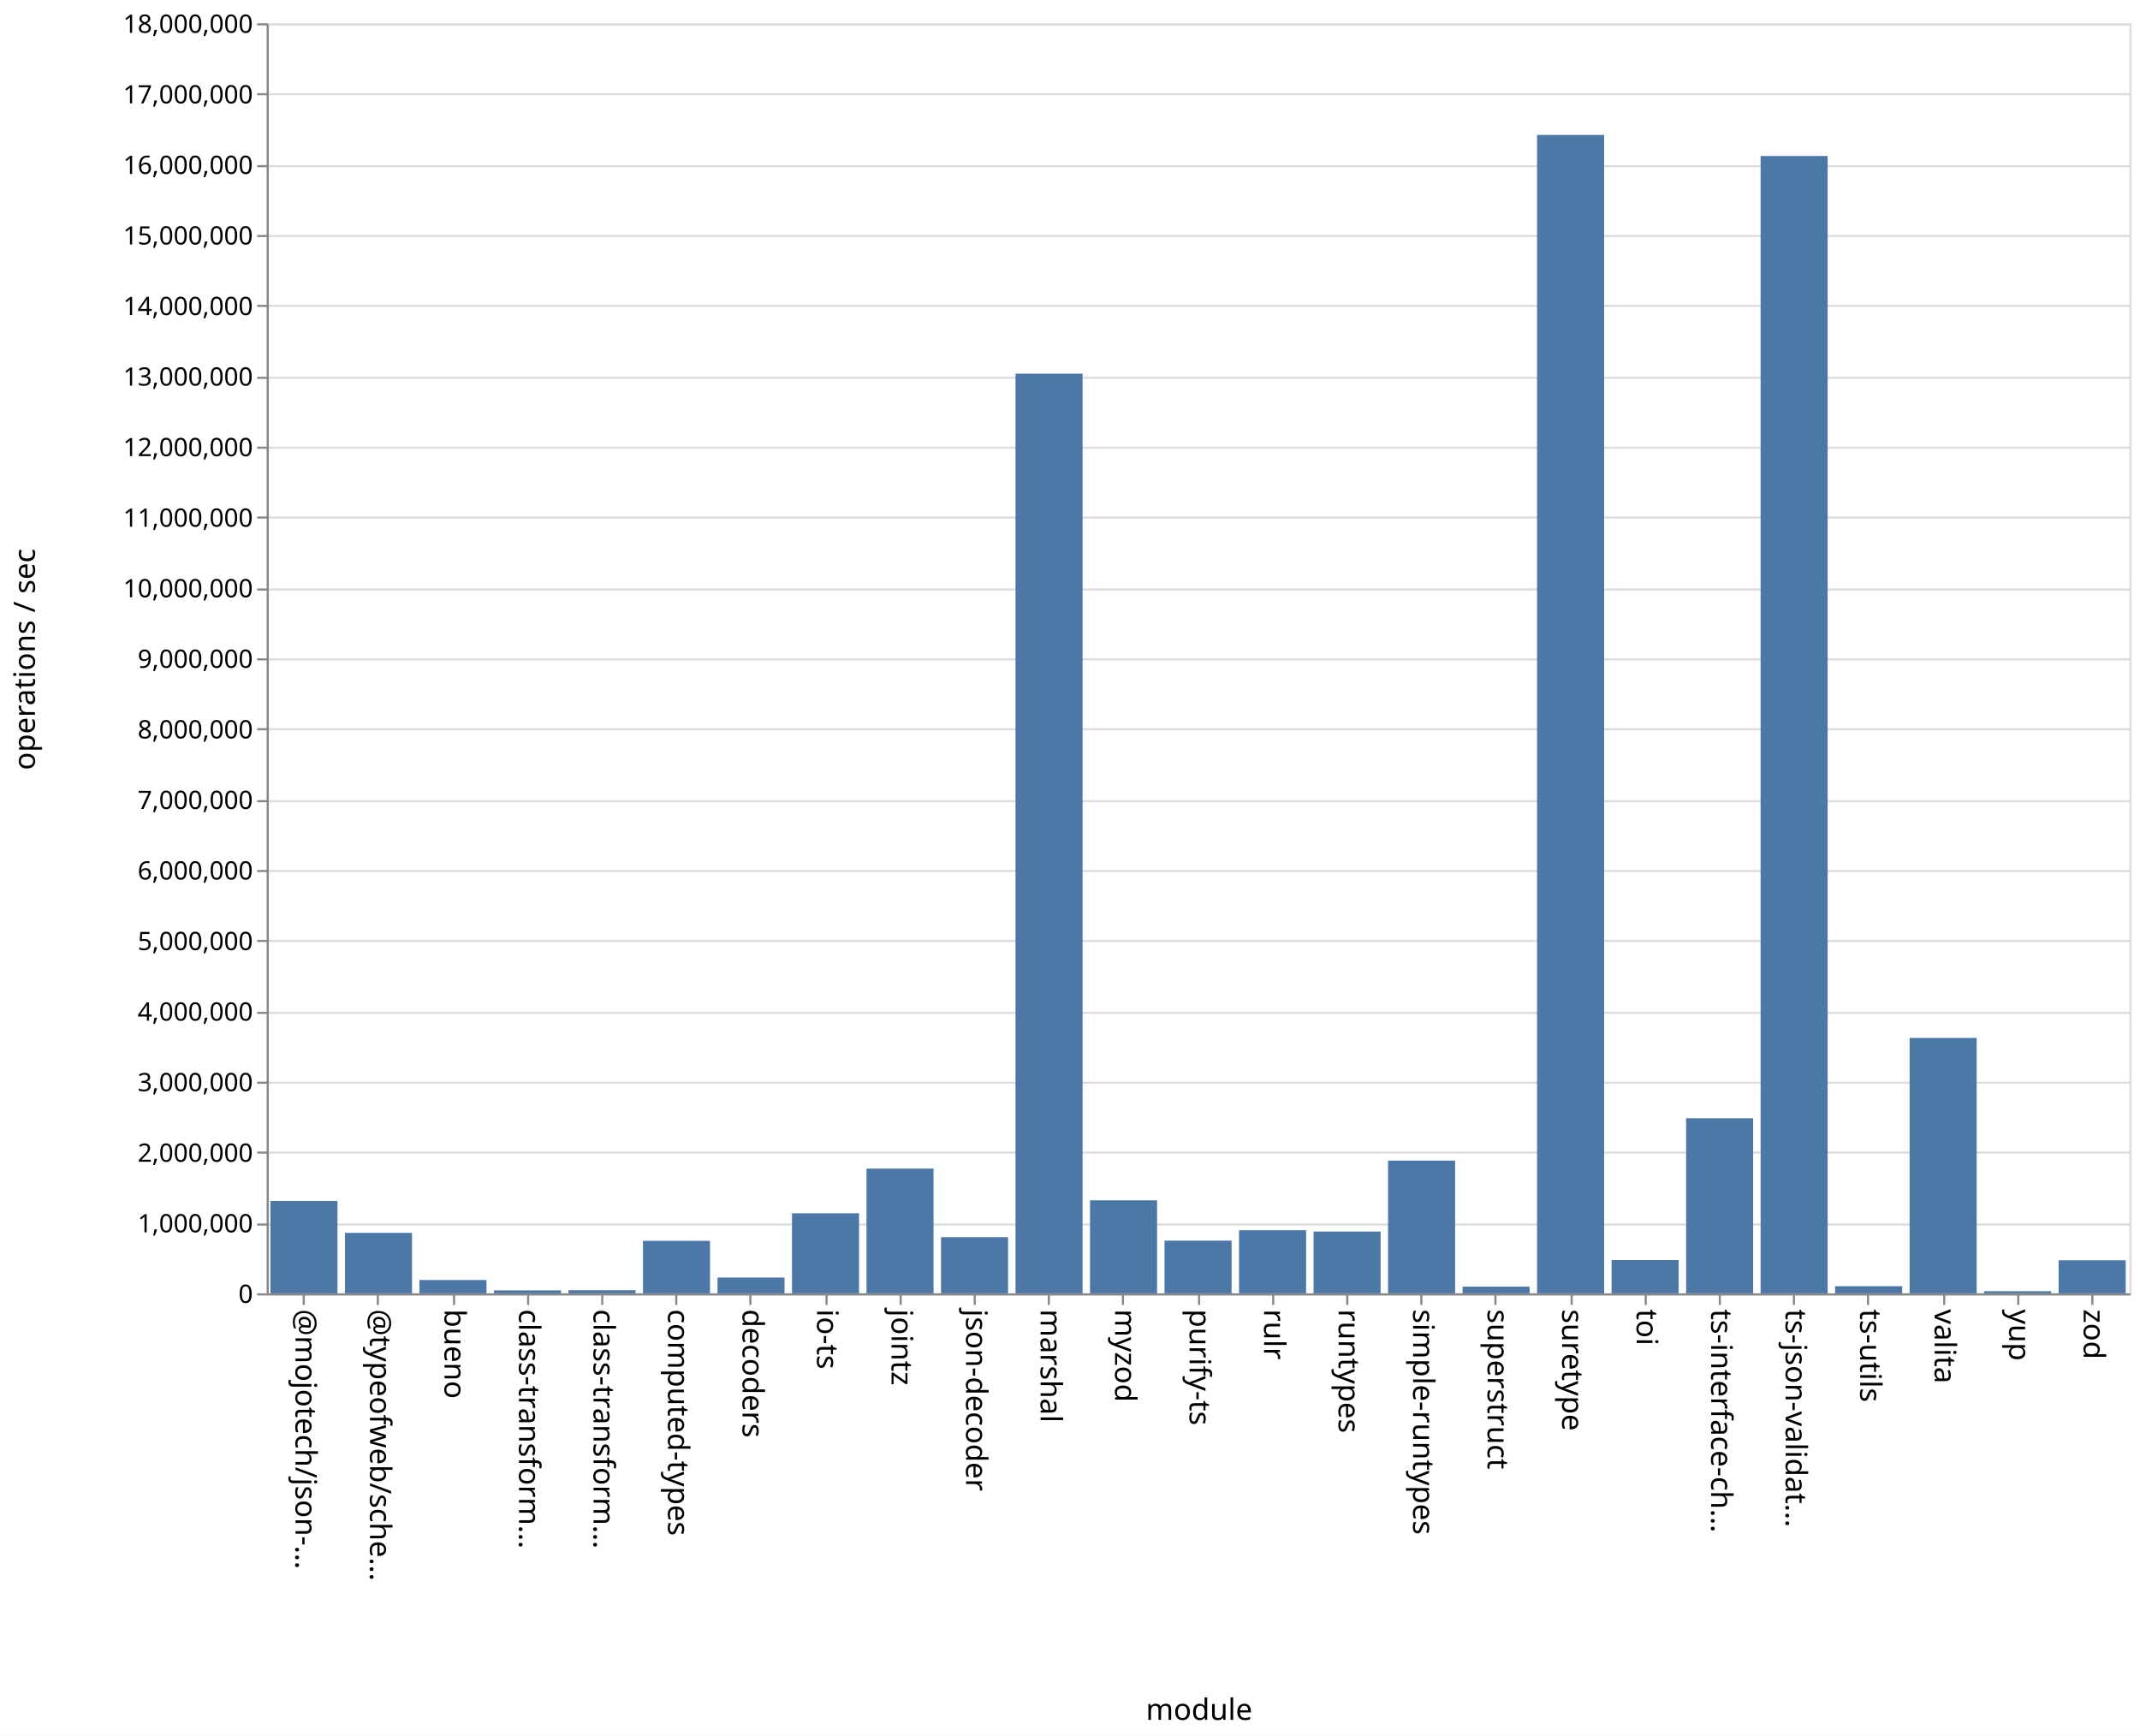
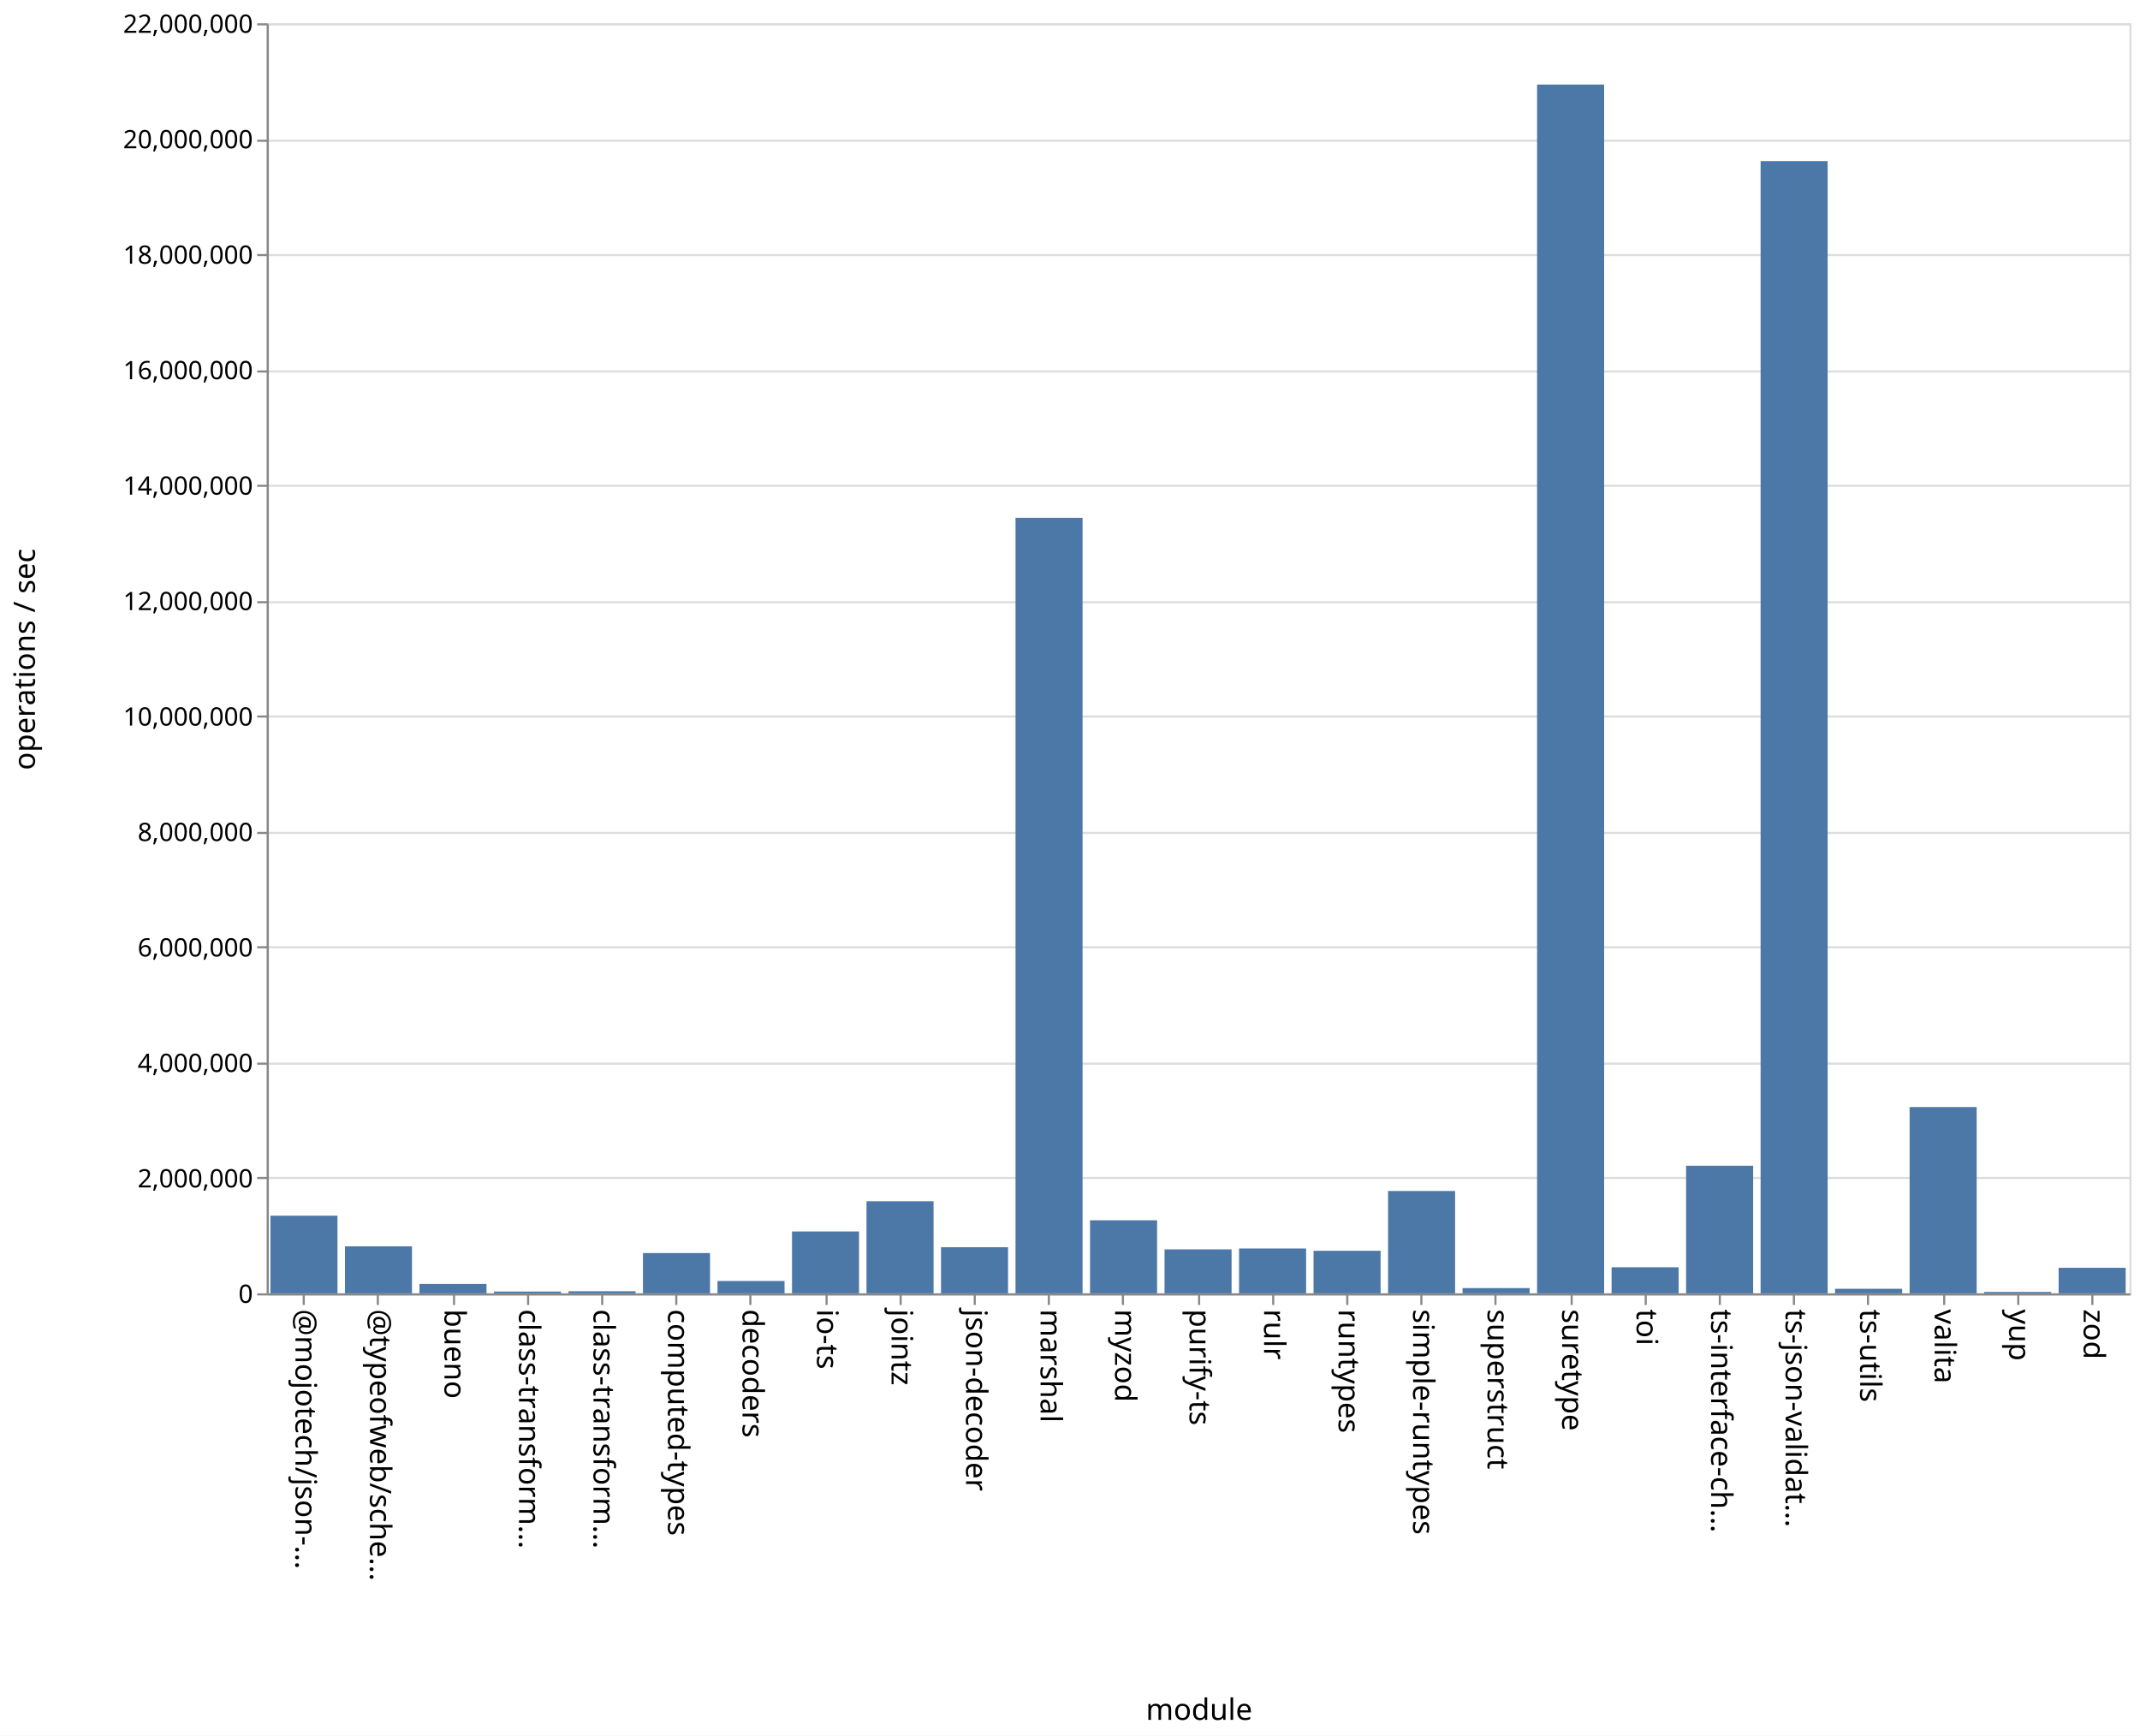
<svg xmlns="http://www.w3.org/2000/svg" class="marks" width="1011" height="820">
  <path fill="#fff" d="M0 0h1011v820H0z" />
  <g class="mark-group role-frame root" aria-roledescription="group mark container" fill="none" stroke-miterlimit="10">
    <path class="background" aria-hidden="true" d="M126.5 11.5h880v600h-880Z" stroke="#ddd" />
-     <g class="mark-group role-axis" aria-roledescription="axis" aria-label="Y-axis for a linear scale with values from 0 to 18,000,000">
+     <g class="mark-group role-axis" aria-roledescription="axis" aria-label="Y-axis for a linear scale with values from 0 to 22,000,000">
      <path class="background" aria-hidden="true" d="M126.5 11.5Z" pointer-events="none" />
      <g class="mark-rule role-axis-grid" pointer-events="none" stroke="#ddd">
-         <path d="M126.5 611.5h880M126.5 578.5h880M126.5 544.5h880M126.5 511.5h880M126.5 478.5h880M126.5 444.5h880M126.5 411.5h880M126.5 378.5h880M126.5 344.5h880M126.5 311.5h880M126.5 278.5h880M126.5 244.5h880M126.5 211.5h880M126.5 178.5h880M126.5 144.5h880M126.5 111.5h880M126.5 78.5h880M126.5 44.5h880M126.5 11.5h880" />
+         <path d="M126.5 611.5h880M126.5 556.5h880M126.5 502.5h880M126.5 447.5h880M126.5 393.5h880M126.5 338.5h880M126.5 284.5h880M126.5 229.5h880M126.5 175.5h880M126.5 120.5h880M126.5 66.5h880M126.5 11.5h880" />
      </g>
    </g>
    <g class="mark-group role-axis" aria-roledescription="axis" aria-label="X-axis titled 'module' for a discrete scale with 25 values: @mojotech/json-type-validation, @typeofweb/schema, bueno, class-transformer-validator-async, class-transformer-validator-sync, ending with zod">
      <path class="background" aria-hidden="true" d="M126.5 611.5Z" pointer-events="none" />
      <g class="mark-rule role-axis-tick" pointer-events="none" stroke="#888">
        <path d="M143.5 611.5v5M178.5 611.5v5M214.5 611.5v5M249.5 611.5v5M284.5 611.5v5M319.5 611.5v5M354.5 611.5v5M390.5 611.5v5M425.5 611.5v5M460.5 611.5v5M495.5 611.5v5M530.5 611.5v5M566.5 611.5v5M601.5 611.5v5M636.5 611.5v5M671.5 611.5v5M706.5 611.5v5M742.5 611.5v5M777.5 611.5v5M812.5 611.5v5M847.5 611.5v5M882.5 611.5v5M918.5 611.5v5M953.5 611.5v5M988.5 611.5v5" />
      </g>
      <g class="mark-text role-axis-label" pointer-events="none" font-family="sans-serif" font-size="14" fill="#000">
        <text transform="rotate(90 -239.45 379.05)">@mojotech/json-…</text>
        <text transform="rotate(90 -221.85 396.65)">@typeofweb/sche…</text>
        <text transform="rotate(90 -204.25 414.25)">bueno</text>
        <text transform="rotate(90 -186.65 431.85)">class-transform…</text>
        <text transform="rotate(90 -169.05 449.45)">class-transform…</text>
        <text transform="rotate(90 -151.45 467.05)">computed-types</text>
        <text transform="rotate(90 -133.85 484.65)">decoders</text>
        <text transform="rotate(90 -116.25 502.25)">io-ts</text>
        <text transform="rotate(90 -98.65 519.85)">jointz</text>
        <text transform="rotate(90 -81.05 537.45)">json-decoder</text>
        <text transform="rotate(90 -63.45 555.05)">marshal</text>
        <text transform="rotate(90 -45.85 572.65)">myzod</text>
        <text transform="rotate(90 -28.25 590.25)">purify-ts</text>
        <text transform="rotate(90 -10.65 607.85)">rulr</text>
        <text transform="rotate(90 6.95 625.45)">runtypes</text>
        <text transform="rotate(90 24.55 643.05)">simple-runtypes</text>
        <text transform="rotate(90 42.15 660.65)">superstruct</text>
        <text transform="rotate(90 59.75 678.25)">suretype</text>
        <text transform="rotate(90 77.35 695.85)">toi</text>
        <text transform="rotate(90 94.95 713.45)">ts-interface-ch…</text>
        <text transform="rotate(90 112.55 731.05)">ts-json-validat…</text>
        <text transform="rotate(90 130.15 748.65)">ts-utils</text>
        <text transform="rotate(90 147.75 766.25)">valita</text>
        <text transform="rotate(90 165.35 783.85)">yup</text>
        <text transform="rotate(90 182.95 801.45)">zod</text>
      </g>
      <path stroke="#888" d="M126.5 611.5h880" class="mark-rule role-axis-domain" pointer-events="none" />
      <text text-anchor="middle" transform="translate(566.5 812.5)" font-family="sans-serif" font-size="14" fill="#000" class="mark-text role-axis-title" pointer-events="none">module</text>
    </g>
-     <g class="mark-group role-axis" aria-roledescription="axis" aria-label="Y-axis titled 'operations / sec' for a linear scale with values from 0 to 18,000,000">
+     <g class="mark-group role-axis" aria-roledescription="axis" aria-label="Y-axis titled 'operations / sec' for a linear scale with values from 0 to 22,000,000">
      <path class="background" aria-hidden="true" d="M126.5 11.5Z" pointer-events="none" />
      <g class="mark-rule role-axis-tick" pointer-events="none" stroke="#888">
-         <path d="M126.5 611.5h-5M126.5 578.5h-5M126.5 544.5h-5M126.5 511.5h-5M126.5 478.5h-5M126.5 444.5h-5M126.5 411.5h-5M126.5 378.5h-5M126.5 344.5h-5M126.5 311.5h-5M126.5 278.5h-5M126.5 244.5h-5M126.5 211.5h-5M126.5 178.5h-5M126.5 144.5h-5M126.5 111.5h-5M126.5 78.5h-5M126.5 44.5h-5M126.5 11.5h-5" />
+         <path d="M126.5 611.5h-5M126.5 556.5h-5M126.5 502.5h-5M126.5 447.5h-5M126.5 393.5h-5M126.5 338.5h-5M126.5 284.5h-5M126.5 229.5h-5M126.5 175.5h-5M126.5 120.5h-5M126.5 66.5h-5M126.5 11.5h-5" />
      </g>
      <g class="mark-text role-axis-label" pointer-events="none" text-anchor="end" font-family="sans-serif" font-size="12" fill="#000">
        <text transform="translate(119.5 615.5)">0</text>
-         <text transform="translate(119.5 582.167)">1,000,000</text>
-         <text transform="translate(119.5 548.833)">2,000,000</text>
-         <text transform="translate(119.5 515.5)">3,000,000</text>
-         <text transform="translate(119.5 482.167)">4,000,000</text>
-         <text transform="translate(119.5 448.833)">5,000,000</text>
-         <text transform="translate(119.5 415.5)">6,000,000</text>
-         <text transform="translate(119.5 382.167)">7,000,000</text>
-         <text transform="translate(119.5 348.833)">8,000,000</text>
-         <text transform="translate(119.5 315.5)">9,000,000</text>
-         <text transform="translate(119.5 282.167)">10,000,000</text>
-         <text transform="translate(119.5 248.833)">11,000,000</text>
-         <text transform="translate(119.5 215.5)">12,000,000</text>
-         <text transform="translate(119.5 182.167)">13,000,000</text>
-         <text transform="translate(119.5 148.833)">14,000,000</text>
-         <text transform="translate(119.5 115.5)">15,000,000</text>
-         <text transform="translate(119.5 82.167)">16,000,000</text>
-         <text transform="translate(119.5 48.833)">17,000,000</text>
-         <text transform="translate(119.5 15.5)">18,000,000</text>
+         <text transform="translate(119.5 560.955)">2,000,000</text>
+         <text transform="translate(119.5 506.41)">4,000,000</text>
+         <text transform="translate(119.5 451.864)">6,000,000</text>
+         <text transform="translate(119.5 397.318)">8,000,000</text>
+         <text transform="translate(119.5 342.773)">10,000,000</text>
+         <text transform="translate(119.5 288.227)">12,000,000</text>
+         <text transform="translate(119.5 233.682)">14,000,000</text>
+         <text transform="translate(119.5 179.136)">16,000,000</text>
+         <text transform="translate(119.5 124.59)">18,000,000</text>
+         <text transform="translate(119.5 70.045)">20,000,000</text>
+         <text transform="translate(119.5 15.5)">22,000,000</text>
      </g>
      <path stroke="#888" d="M126.5 611.5v-600" class="mark-rule role-axis-domain" pointer-events="none" />
      <text text-anchor="middle" transform="rotate(-90 164 147.5)" font-family="sans-serif" font-size="14" fill="#000" class="mark-text role-axis-title" pointer-events="none">operations / sec</text>
    </g>
    <g class="mark-rect role-mark marks" aria-roledescription="rect mark container" fill="#4c78a8">
-       <path d="M198.16 604.69h31.68V611h-31.68ZM233.36 609.605h31.68V611h-31.68ZM268.56 609.529h31.68V611h-31.68ZM303.76 586.189h31.68V611h-31.68ZM338.96 603.547h31.68V611h-31.68ZM374.16 573.185h31.68V611h-31.68ZM409.36 552.066h31.68V611h-31.68ZM444.56 584.458h31.68V611h-31.68ZM479.76 176.532h31.68V611h-31.68ZM127.76 567.38h31.68V611h-31.68ZM514.96 567.052h31.68V611h-31.68ZM550.16 586.101h31.68V611h-31.68ZM585.36 581.197h31.68V611h-31.68ZM620.56 581.814h31.68V611h-31.68ZM655.76 548.298h31.68V611h-31.68ZM690.96 607.844h31.68V611h-31.68ZM726.16 63.747h31.68V611h-31.68ZM761.36 595.277h31.68V611h-31.68ZM796.56 528.29h31.68V611h-31.68ZM831.76 73.694h31.68V611h-31.68ZM866.96 607.612h31.68V611h-31.68ZM162.96 582.426h31.68V611h-31.68ZM902.16 490.333h31.68V611h-31.68ZM937.36 609.974h31.68V611h-31.68ZM972.56 595.391h31.68V611h-31.68Z" />
+       <path d="M198.16 606.551h31.68V611h-31.68ZM233.36 610.165h31.68V611h-31.68ZM268.56 610.004h31.68V611h-31.68ZM303.76 591.966h31.68V611h-31.68ZM338.96 605.166h31.68V611h-31.68ZM374.16 581.768h31.68V611h-31.68ZM409.36 567.503h31.68V611h-31.68ZM444.56 589.213h31.68V611h-31.68ZM479.76 244.627h31.68V611h-31.68ZM127.76 574.316h31.68V611h-31.68ZM514.96 576.486h31.68V611h-31.68ZM550.16 590.228h31.68V611h-31.68ZM585.36 589.814h31.68V611h-31.68ZM620.56 590.905h31.68V611h-31.68ZM655.76 562.645h31.68V611h-31.68ZM690.96 608.52h31.68V611h-31.68ZM726.16 39.948h31.68V611h-31.68ZM761.36 598.68h31.68V611h-31.68ZM796.56 550.717h31.68V611h-31.68ZM831.76 76.116h31.68V611h-31.68ZM866.96 608.845h31.68V611h-31.68ZM162.96 588.787h31.68V611h-31.68ZM902.16 522.997h31.68V611h-31.68ZM937.36 610.333h31.68V611h-31.68ZM972.56 598.933h31.68V611h-31.68Z" />
    </g>
  </g>
</svg>
